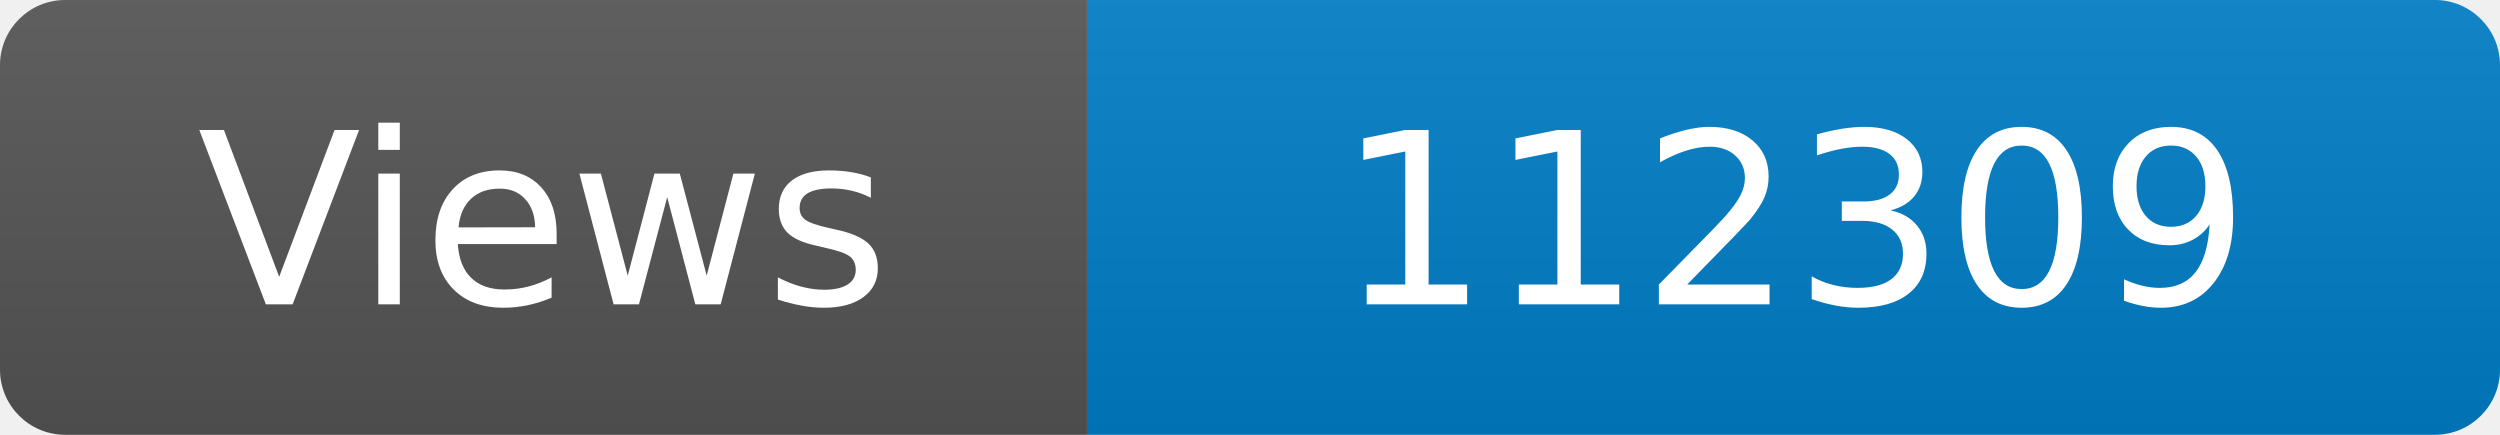
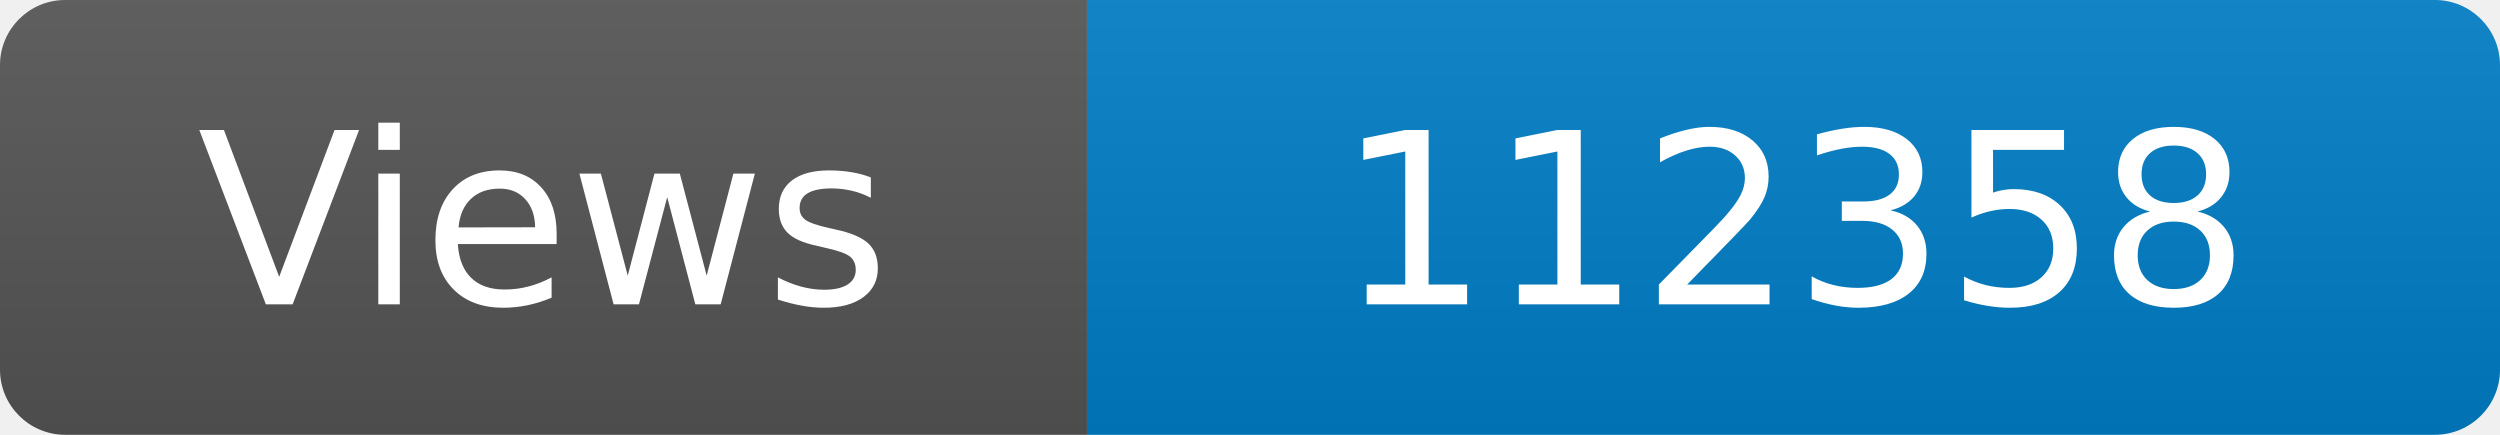
<svg xmlns="http://www.w3.org/2000/svg" width="115" height="20" role="img" aria-label="Maintained?: yes">
  <linearGradient id="s" x2="0" y2="100%">
    <stop offset="0" stop-color="#bbb" stop-opacity=".1" />
    <stop offset="1" stop-opacity=".1" />
  </linearGradient>
  <clipPath id="r">
    <rect width="115" height="20" rx="3" fill="#fff" />
  </clipPath>
  <g clip-path="url(#r)">
    <rect width="50" height="20" fill="#555" />
    <rect x="50" width="160" height="20" fill="#007ec6" />
    <rect width="115" height="20" fill="url(#s)" />
  </g>
  <g fill="#fff" text-anchor="middle" font-family="Verdana,Geneva,DejaVu Sans,sans-serif" font-size="110">
    <text x="250" y="140" transform="scale(.1)" fill="#fff">Views</text>
-     <text x="825" y="140" transform="scale(.1)" fill="#fff">112309</text>
+     <text x="825" y="140" transform="scale(.1)" fill="#fff">112358</text>
  </g>
</svg>
